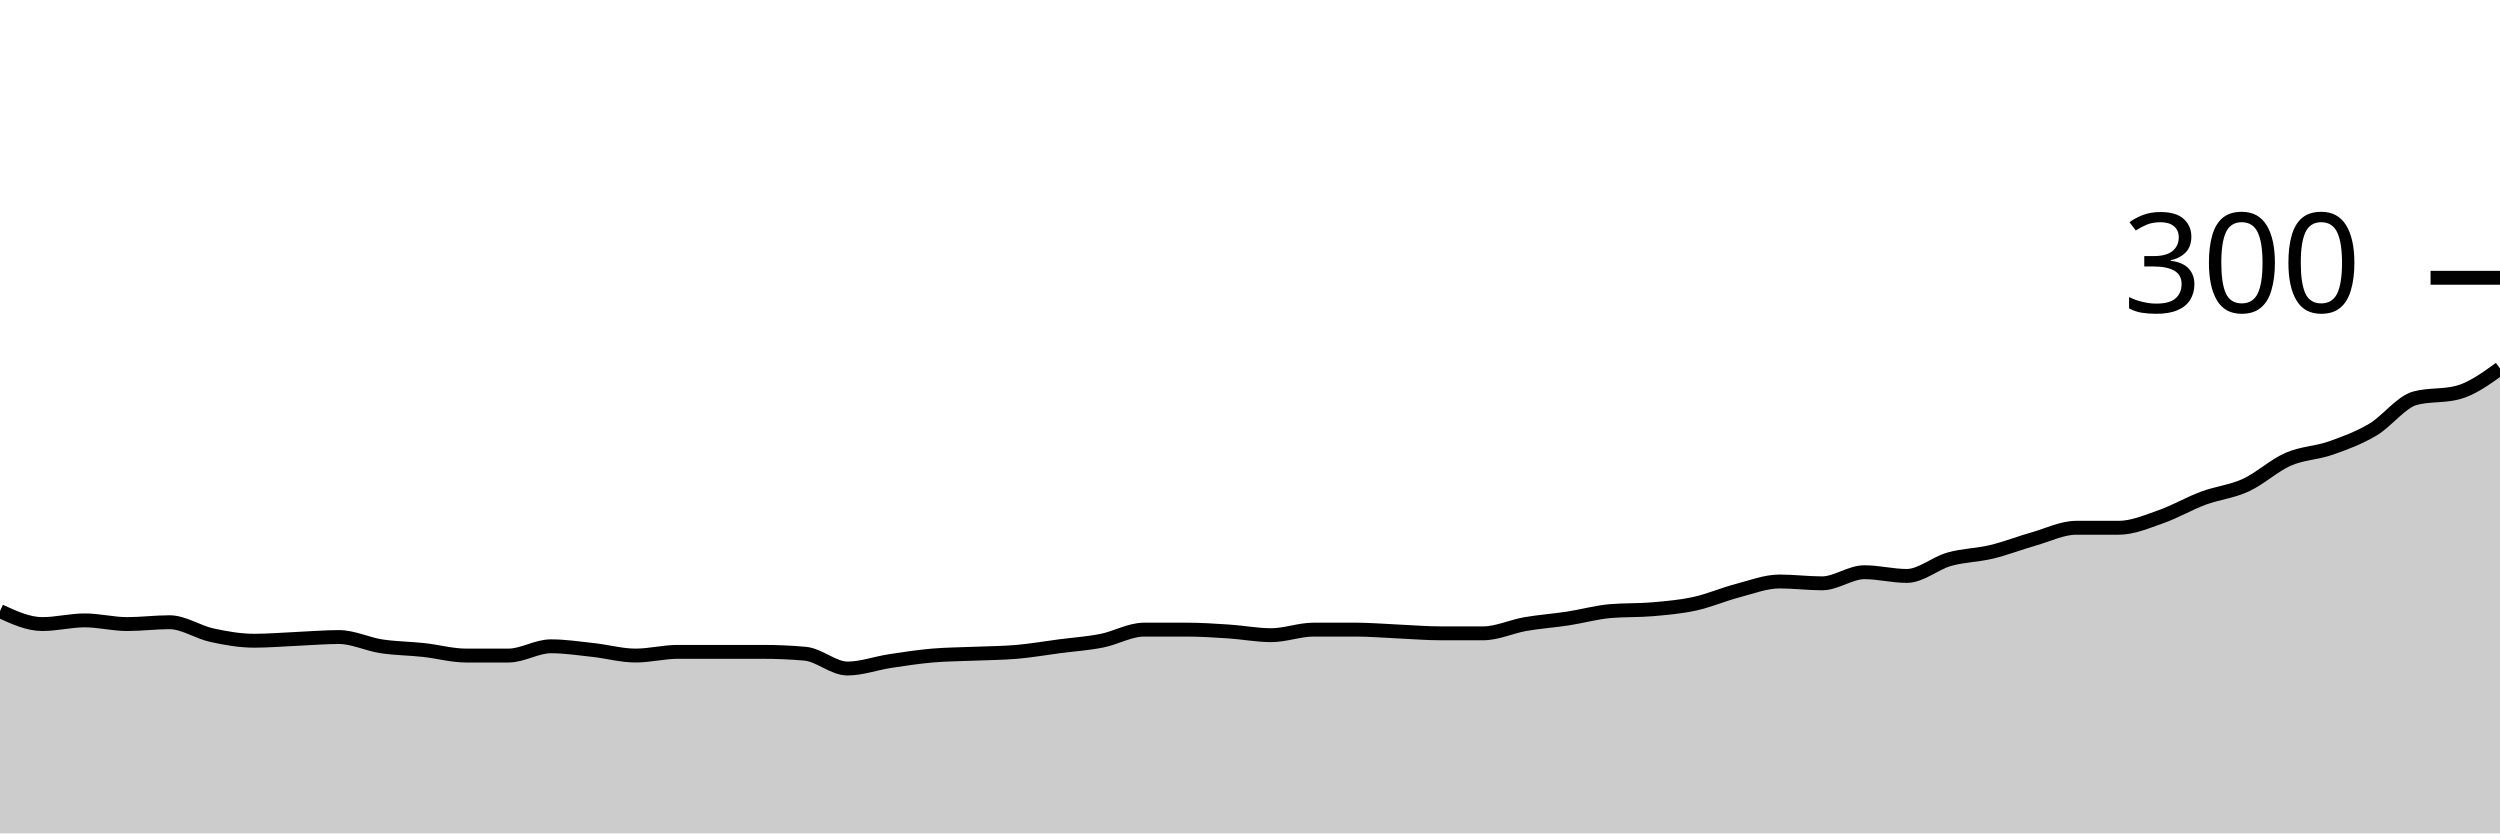
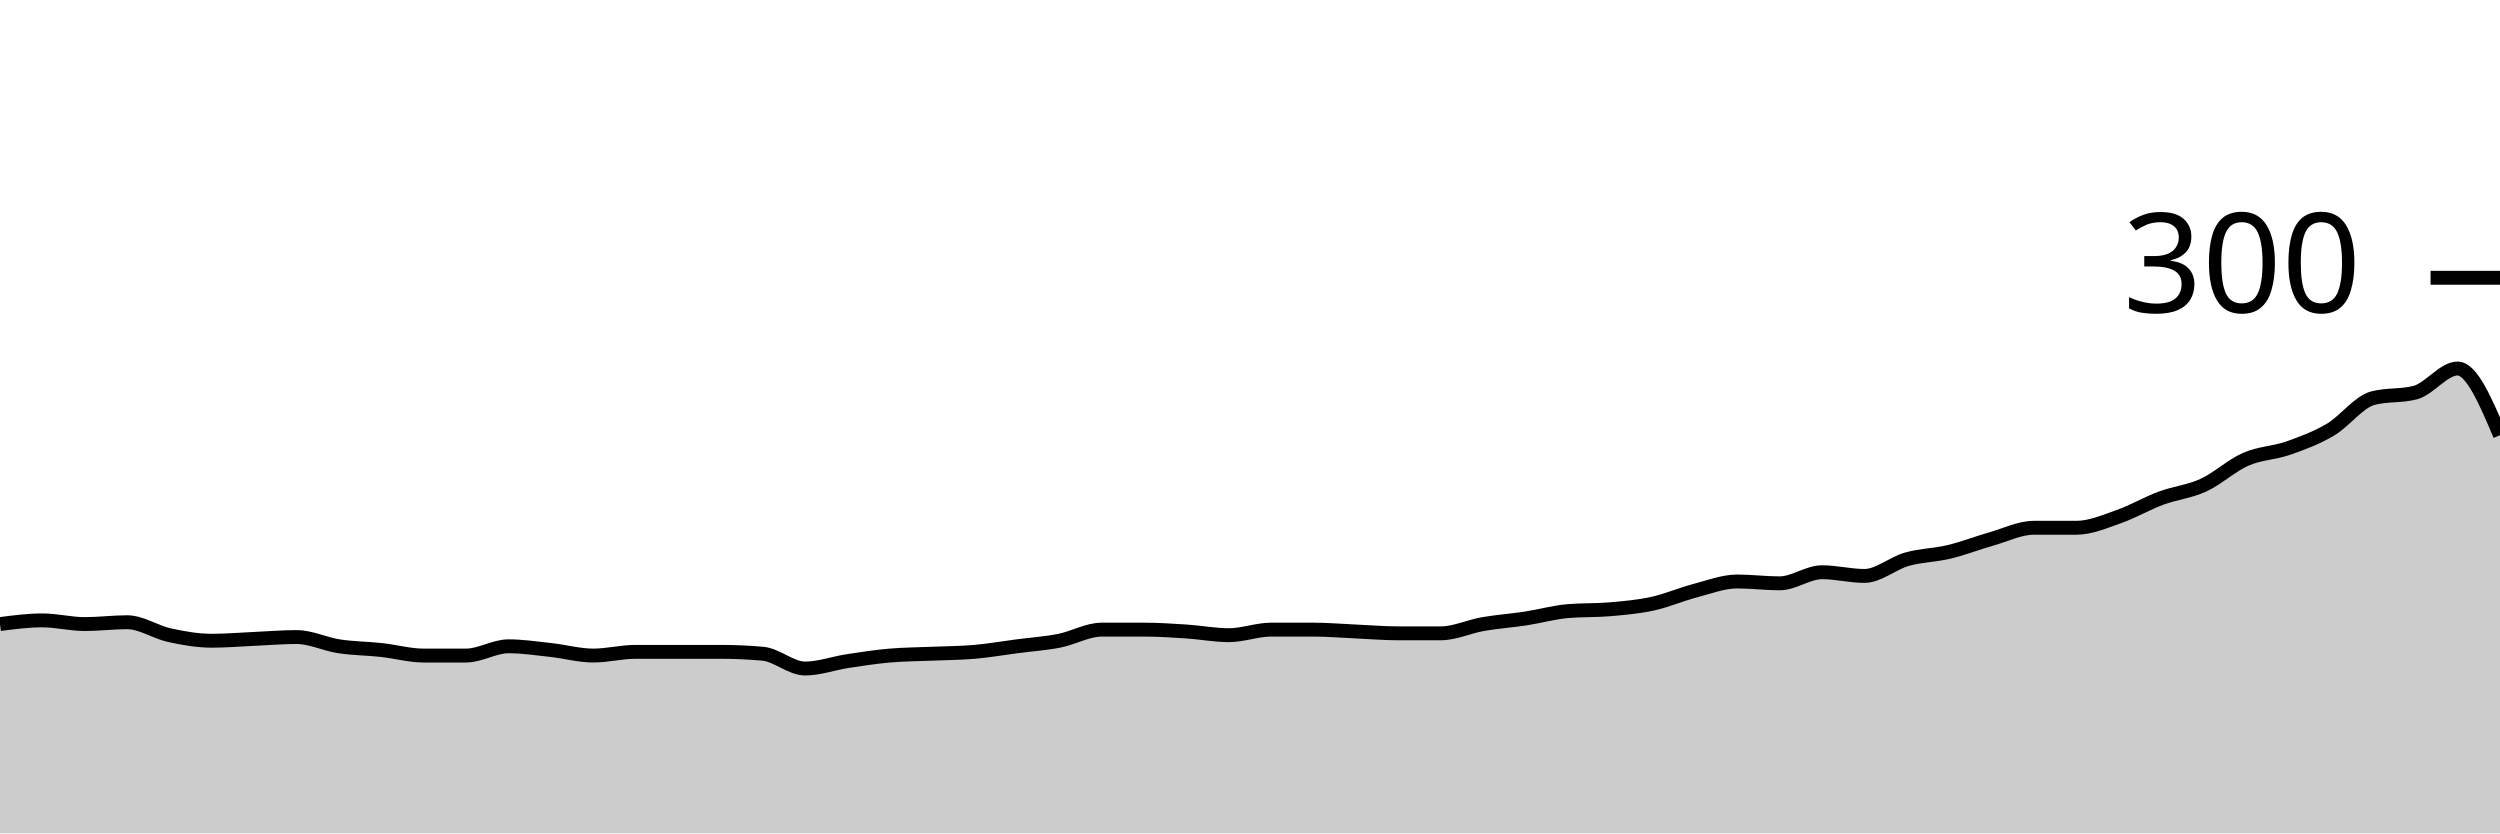
<svg xmlns="http://www.w3.org/2000/svg" viewBox="0 0 180 60">
  <g transform="translate(0,20)">
-     <path class="area" fill="rgba(0, 0, 0, 0.2)" d="M0,24C1.017,24.467,2.034,24.933,3.051,24.933C4.068,24.933,5.085,24.667,6.102,24.667C7.119,24.667,8.136,24.933,9.153,24.933C10.169,24.933,11.186,24.8,12.203,24.8C13.22,24.8,14.237,25.511,15.254,25.733C16.271,25.956,17.288,26.133,18.305,26.133C19.322,26.133,20.339,26.044,21.356,26C22.373,25.956,23.39,25.867,24.407,25.867C25.424,25.867,26.441,26.378,27.458,26.533C28.475,26.689,29.492,26.689,30.508,26.8C31.525,26.911,32.542,27.2,33.559,27.2C34.576,27.2,35.593,27.2,36.61,27.2C37.627,27.2,38.644,26.533,39.661,26.533C40.678,26.533,41.695,26.689,42.712,26.8C43.729,26.911,44.746,27.2,45.763,27.2C46.78,27.2,47.797,26.933,48.814,26.933C49.831,26.933,50.847,26.933,51.864,26.933C52.881,26.933,53.898,26.933,54.915,26.933C55.932,26.933,56.949,26.978,57.966,27.067C58.983,27.156,60,28.133,61.017,28.133C62.034,28.133,63.051,27.756,64.068,27.6C65.085,27.444,66.102,27.289,67.119,27.2C68.136,27.111,69.153,27.111,70.169,27.067C71.186,27.022,72.203,27.022,73.22,26.933C74.237,26.844,75.254,26.667,76.271,26.533C77.288,26.4,78.305,26.333,79.322,26.133C80.339,25.933,81.356,25.333,82.373,25.333C83.39,25.333,84.407,25.333,85.424,25.333C86.441,25.333,87.458,25.4,88.475,25.467C89.492,25.533,90.508,25.733,91.525,25.733C92.542,25.733,93.559,25.333,94.576,25.333C95.593,25.333,96.61,25.333,97.627,25.333C98.644,25.333,99.661,25.422,100.678,25.467C101.695,25.511,102.712,25.6,103.729,25.6C104.746,25.6,105.763,25.6,106.78,25.6C107.797,25.6,108.814,25.111,109.831,24.933C110.847,24.756,111.864,24.689,112.881,24.533C113.898,24.378,114.915,24.089,115.932,24C116.949,23.911,117.966,23.956,118.983,23.867C120,23.778,121.017,23.689,122.034,23.467C123.051,23.244,124.068,22.8,125.085,22.533C126.102,22.267,127.119,21.867,128.136,21.867C129.153,21.867,130.169,22,131.186,22C132.203,22,133.22,21.2,134.237,21.2C135.254,21.2,136.271,21.467,137.288,21.467C138.305,21.467,139.322,20.556,140.339,20.267C141.356,19.978,142.373,19.978,143.39,19.733C144.407,19.489,145.424,19.089,146.441,18.8C147.458,18.511,148.475,18,149.492,18C150.508,18,151.525,18,152.542,18C153.559,18,154.576,17.556,155.593,17.2C156.61,16.844,157.627,16.244,158.644,15.867C159.661,15.489,160.678,15.4,161.695,14.933C162.712,14.467,163.729,13.511,164.746,13.067C165.763,12.622,166.78,12.622,167.797,12.267C168.814,11.911,169.831,11.533,170.847,10.933C171.864,10.333,172.881,8.933,173.898,8.667C174.915,8.4,175.932,8.533,176.949,8.267C177.966,8,178.983,7.267,180,6.533L180,40C178.983,40,177.966,40,176.949,40C175.932,40,174.915,40,173.898,40C172.881,40,171.864,40,170.847,40C169.831,40,168.814,40,167.797,40C166.78,40,165.763,40,164.746,40C163.729,40,162.712,40,161.695,40C160.678,40,159.661,40,158.644,40C157.627,40,156.61,40,155.593,40C154.576,40,153.559,40,152.542,40C151.525,40,150.508,40,149.492,40C148.475,40,147.458,40,146.441,40C145.424,40,144.407,40,143.39,40C142.373,40,141.356,40,140.339,40C139.322,40,138.305,40,137.288,40C136.271,40,135.254,40,134.237,40C133.22,40,132.203,40,131.186,40C130.169,40,129.153,40,128.136,40C127.119,40,126.102,40,125.085,40C124.068,40,123.051,40,122.034,40C121.017,40,120,40,118.983,40C117.966,40,116.949,40,115.932,40C114.915,40,113.898,40,112.881,40C111.864,40,110.847,40,109.831,40C108.814,40,107.797,40,106.78,40C105.763,40,104.746,40,103.729,40C102.712,40,101.695,40,100.678,40C99.661,40,98.644,40,97.627,40C96.61,40,95.593,40,94.576,40C93.559,40,92.542,40,91.525,40C90.508,40,89.492,40,88.475,40C87.458,40,86.441,40,85.424,40C84.407,40,83.39,40,82.373,40C81.356,40,80.339,40,79.322,40C78.305,40,77.288,40,76.271,40C75.254,40,74.237,40,73.22,40C72.203,40,71.186,40,70.169,40C69.153,40,68.136,40,67.119,40C66.102,40,65.085,40,64.068,40C63.051,40,62.034,40,61.017,40C60,40,58.983,40,57.966,40C56.949,40,55.932,40,54.915,40C53.898,40,52.881,40,51.864,40C50.847,40,49.831,40,48.814,40C47.797,40,46.78,40,45.763,40C44.746,40,43.729,40,42.712,40C41.695,40,40.678,40,39.661,40C38.644,40,37.627,40,36.61,40C35.593,40,34.576,40,33.559,40C32.542,40,31.525,40,30.508,40C29.492,40,28.475,40,27.458,40C26.441,40,25.424,40,24.407,40C23.39,40,22.373,40,21.356,40C20.339,40,19.322,40,18.305,40C17.288,40,16.271,40,15.254,40C14.237,40,13.22,40,12.203,40C11.186,40,10.169,40,9.153,40C8.136,40,7.119,40,6.102,40C5.085,40,4.068,40,3.051,40C2.034,40,1.017,40,0,40Z" />
-     <path class="line" stroke="black" fill="none" d="M0,24C1.017,24.467,2.034,24.933,3.051,24.933C4.068,24.933,5.085,24.667,6.102,24.667C7.119,24.667,8.136,24.933,9.153,24.933C10.169,24.933,11.186,24.8,12.203,24.8C13.22,24.8,14.237,25.511,15.254,25.733C16.271,25.956,17.288,26.133,18.305,26.133C19.322,26.133,20.339,26.044,21.356,26C22.373,25.956,23.39,25.867,24.407,25.867C25.424,25.867,26.441,26.378,27.458,26.533C28.475,26.689,29.492,26.689,30.508,26.8C31.525,26.911,32.542,27.2,33.559,27.2C34.576,27.2,35.593,27.2,36.61,27.2C37.627,27.2,38.644,26.533,39.661,26.533C40.678,26.533,41.695,26.689,42.712,26.8C43.729,26.911,44.746,27.2,45.763,27.2C46.78,27.2,47.797,26.933,48.814,26.933C49.831,26.933,50.847,26.933,51.864,26.933C52.881,26.933,53.898,26.933,54.915,26.933C55.932,26.933,56.949,26.978,57.966,27.067C58.983,27.156,60,28.133,61.017,28.133C62.034,28.133,63.051,27.756,64.068,27.6C65.085,27.444,66.102,27.289,67.119,27.2C68.136,27.111,69.153,27.111,70.169,27.067C71.186,27.022,72.203,27.022,73.22,26.933C74.237,26.844,75.254,26.667,76.271,26.533C77.288,26.4,78.305,26.333,79.322,26.133C80.339,25.933,81.356,25.333,82.373,25.333C83.39,25.333,84.407,25.333,85.424,25.333C86.441,25.333,87.458,25.4,88.475,25.467C89.492,25.533,90.508,25.733,91.525,25.733C92.542,25.733,93.559,25.333,94.576,25.333C95.593,25.333,96.61,25.333,97.627,25.333C98.644,25.333,99.661,25.422,100.678,25.467C101.695,25.511,102.712,25.6,103.729,25.6C104.746,25.6,105.763,25.6,106.78,25.6C107.797,25.6,108.814,25.111,109.831,24.933C110.847,24.756,111.864,24.689,112.881,24.533C113.898,24.378,114.915,24.089,115.932,24C116.949,23.911,117.966,23.956,118.983,23.867C120,23.778,121.017,23.689,122.034,23.467C123.051,23.244,124.068,22.8,125.085,22.533C126.102,22.267,127.119,21.867,128.136,21.867C129.153,21.867,130.169,22,131.186,22C132.203,22,133.22,21.2,134.237,21.2C135.254,21.2,136.271,21.467,137.288,21.467C138.305,21.467,139.322,20.556,140.339,20.267C141.356,19.978,142.373,19.978,143.39,19.733C144.407,19.489,145.424,19.089,146.441,18.8C147.458,18.511,148.475,18,149.492,18C150.508,18,151.525,18,152.542,18C153.559,18,154.576,17.556,155.593,17.2C156.61,16.844,157.627,16.244,158.644,15.867C159.661,15.489,160.678,15.4,161.695,14.933C162.712,14.467,163.729,13.511,164.746,13.067C165.763,12.622,166.78,12.622,167.797,12.267C168.814,11.911,169.831,11.533,170.847,10.933C171.864,10.333,172.881,8.933,173.898,8.667C174.915,8.4,175.932,8.533,176.949,8.267C177.966,8,178.983,7.267,180,6.533" />
+     <path class="area" fill="rgba(0, 0, 0, 0.2)" d="M0,24.933C1.017,24.8,2.034,24.667,3.051,24.667C4.068,24.667,5.085,24.933,6.102,24.933C7.119,24.933,8.136,24.8,9.153,24.8C10.169,24.8,11.186,25.511,12.203,25.733C13.22,25.956,14.237,26.133,15.254,26.133C16.271,26.133,17.288,26.044,18.305,26C19.322,25.956,20.339,25.867,21.356,25.867C22.373,25.867,23.39,26.378,24.407,26.533C25.424,26.689,26.441,26.689,27.458,26.8C28.475,26.911,29.492,27.2,30.508,27.2C31.525,27.2,32.542,27.2,33.559,27.2C34.576,27.2,35.593,26.533,36.61,26.533C37.627,26.533,38.644,26.689,39.661,26.8C40.678,26.911,41.695,27.2,42.712,27.2C43.729,27.2,44.746,26.933,45.763,26.933C46.78,26.933,47.797,26.933,48.814,26.933C49.831,26.933,50.847,26.933,51.864,26.933C52.881,26.933,53.898,26.978,54.915,27.067C55.932,27.156,56.949,28.133,57.966,28.133C58.983,28.133,60,27.756,61.017,27.6C62.034,27.444,63.051,27.289,64.068,27.2C65.085,27.111,66.102,27.111,67.119,27.067C68.136,27.022,69.153,27.022,70.169,26.933C71.186,26.844,72.203,26.667,73.22,26.533C74.237,26.4,75.254,26.333,76.271,26.133C77.288,25.933,78.305,25.333,79.322,25.333C80.339,25.333,81.356,25.333,82.373,25.333C83.39,25.333,84.407,25.4,85.424,25.467C86.441,25.533,87.458,25.733,88.475,25.733C89.492,25.733,90.508,25.333,91.525,25.333C92.542,25.333,93.559,25.333,94.576,25.333C95.593,25.333,96.61,25.422,97.627,25.467C98.644,25.511,99.661,25.6,100.678,25.6C101.695,25.6,102.712,25.6,103.729,25.6C104.746,25.6,105.763,25.111,106.78,24.933C107.797,24.756,108.814,24.689,109.831,24.533C110.847,24.378,111.864,24.089,112.881,24C113.898,23.911,114.915,23.956,115.932,23.867C116.949,23.778,117.966,23.689,118.983,23.467C120,23.244,121.017,22.8,122.034,22.533C123.051,22.267,124.068,21.867,125.085,21.867C126.102,21.867,127.119,22,128.136,22C129.153,22,130.169,21.2,131.186,21.2C132.203,21.2,133.22,21.467,134.237,21.467C135.254,21.467,136.271,20.556,137.288,20.267C138.305,19.978,139.322,19.978,140.339,19.733C141.356,19.489,142.373,19.089,143.39,18.8C144.407,18.511,145.424,18,146.441,18C147.458,18,148.475,18,149.492,18C150.508,18,151.525,17.556,152.542,17.2C153.559,16.844,154.576,16.244,155.593,15.867C156.61,15.489,157.627,15.4,158.644,14.933C159.661,14.467,160.678,13.511,161.695,13.067C162.712,12.622,163.729,12.622,164.746,12.267C165.763,11.911,166.78,11.533,167.797,10.933C168.814,10.333,169.831,8.933,170.847,8.667C171.864,8.4,172.881,8.533,173.898,8.267C174.915,8,175.932,6.533,176.949,6.533C177.966,6.533,178.983,8.933,180,11.333L180,40C178.983,40,177.966,40,176.949,40C175.932,40,174.915,40,173.898,40C172.881,40,171.864,40,170.847,40C169.831,40,168.814,40,167.797,40C166.78,40,165.763,40,164.746,40C163.729,40,162.712,40,161.695,40C160.678,40,159.661,40,158.644,40C157.627,40,156.61,40,155.593,40C154.576,40,153.559,40,152.542,40C151.525,40,150.508,40,149.492,40C148.475,40,147.458,40,146.441,40C145.424,40,144.407,40,143.39,40C142.373,40,141.356,40,140.339,40C139.322,40,138.305,40,137.288,40C136.271,40,135.254,40,134.237,40C133.22,40,132.203,40,131.186,40C130.169,40,129.153,40,128.136,40C127.119,40,126.102,40,125.085,40C124.068,40,123.051,40,122.034,40C121.017,40,120,40,118.983,40C117.966,40,116.949,40,115.932,40C114.915,40,113.898,40,112.881,40C111.864,40,110.847,40,109.831,40C108.814,40,107.797,40,106.78,40C105.763,40,104.746,40,103.729,40C102.712,40,101.695,40,100.678,40C99.661,40,98.644,40,97.627,40C96.61,40,95.593,40,94.576,40C93.559,40,92.542,40,91.525,40C90.508,40,89.492,40,88.475,40C87.458,40,86.441,40,85.424,40C84.407,40,83.39,40,82.373,40C81.356,40,80.339,40,79.322,40C78.305,40,77.288,40,76.271,40C75.254,40,74.237,40,73.22,40C72.203,40,71.186,40,70.169,40C69.153,40,68.136,40,67.119,40C66.102,40,65.085,40,64.068,40C63.051,40,62.034,40,61.017,40C60,40,58.983,40,57.966,40C56.949,40,55.932,40,54.915,40C53.898,40,52.881,40,51.864,40C50.847,40,49.831,40,48.814,40C47.797,40,46.78,40,45.763,40C44.746,40,43.729,40,42.712,40C41.695,40,40.678,40,39.661,40C38.644,40,37.627,40,36.61,40C35.593,40,34.576,40,33.559,40C32.542,40,31.525,40,30.508,40C29.492,40,28.475,40,27.458,40C26.441,40,25.424,40,24.407,40C23.39,40,22.373,40,21.356,40C20.339,40,19.322,40,18.305,40C17.288,40,16.271,40,15.254,40C14.237,40,13.22,40,12.203,40C11.186,40,10.169,40,9.153,40C8.136,40,7.119,40,6.102,40C5.085,40,4.068,40,3.051,40C2.034,40,1.017,40,0,40Z" />
+     <path class="line" stroke="black" fill="none" d="M0,24.933C1.017,24.8,2.034,24.667,3.051,24.667C4.068,24.667,5.085,24.933,6.102,24.933C7.119,24.933,8.136,24.8,9.153,24.8C10.169,24.8,11.186,25.511,12.203,25.733C13.22,25.956,14.237,26.133,15.254,26.133C16.271,26.133,17.288,26.044,18.305,26C19.322,25.956,20.339,25.867,21.356,25.867C22.373,25.867,23.39,26.378,24.407,26.533C25.424,26.689,26.441,26.689,27.458,26.8C28.475,26.911,29.492,27.2,30.508,27.2C31.525,27.2,32.542,27.2,33.559,27.2C34.576,27.2,35.593,26.533,36.61,26.533C37.627,26.533,38.644,26.689,39.661,26.8C40.678,26.911,41.695,27.2,42.712,27.2C43.729,27.2,44.746,26.933,45.763,26.933C46.78,26.933,47.797,26.933,48.814,26.933C49.831,26.933,50.847,26.933,51.864,26.933C52.881,26.933,53.898,26.978,54.915,27.067C55.932,27.156,56.949,28.133,57.966,28.133C58.983,28.133,60,27.756,61.017,27.6C62.034,27.444,63.051,27.289,64.068,27.2C65.085,27.111,66.102,27.111,67.119,27.067C68.136,27.022,69.153,27.022,70.169,26.933C71.186,26.844,72.203,26.667,73.22,26.533C74.237,26.4,75.254,26.333,76.271,26.133C77.288,25.933,78.305,25.333,79.322,25.333C80.339,25.333,81.356,25.333,82.373,25.333C83.39,25.333,84.407,25.4,85.424,25.467C86.441,25.533,87.458,25.733,88.475,25.733C89.492,25.733,90.508,25.333,91.525,25.333C92.542,25.333,93.559,25.333,94.576,25.333C95.593,25.333,96.61,25.422,97.627,25.467C98.644,25.511,99.661,25.6,100.678,25.6C101.695,25.6,102.712,25.6,103.729,25.6C104.746,25.6,105.763,25.111,106.78,24.933C107.797,24.756,108.814,24.689,109.831,24.533C110.847,24.378,111.864,24.089,112.881,24C113.898,23.911,114.915,23.956,115.932,23.867C116.949,23.778,117.966,23.689,118.983,23.467C120,23.244,121.017,22.8,122.034,22.533C123.051,22.267,124.068,21.867,125.085,21.867C126.102,21.867,127.119,22,128.136,22C129.153,22,130.169,21.2,131.186,21.2C132.203,21.2,133.22,21.467,134.237,21.467C135.254,21.467,136.271,20.556,137.288,20.267C138.305,19.978,139.322,19.978,140.339,19.733C141.356,19.489,142.373,19.089,143.39,18.8C144.407,18.511,145.424,18,146.441,18C147.458,18,148.475,18,149.492,18C150.508,18,151.525,17.556,152.542,17.2C153.559,16.844,154.576,16.244,155.593,15.867C156.61,15.489,157.627,15.4,158.644,14.933C159.661,14.467,160.678,13.511,161.695,13.067C162.712,12.622,163.729,12.622,164.746,12.267C165.763,11.911,166.78,11.533,167.797,10.933C168.814,10.333,169.831,8.933,170.847,8.667C171.864,8.4,172.881,8.533,173.898,8.267C174.915,8,175.932,6.533,176.949,6.533C177.966,6.533,178.983,8.933,180,11.333" />
    <path class="axis-ceiling" stroke-width="1" stroke="black" fill="none" d="M175,0L180,0" />
    <text class="axis-ceiling-label" font-family="sans-serif" text-anchor="end" font-size="10px" x="170" y="2.5">300</text>
  </g>
</svg>
